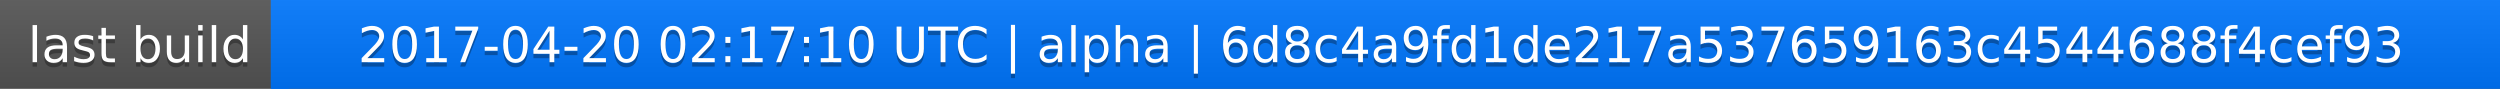
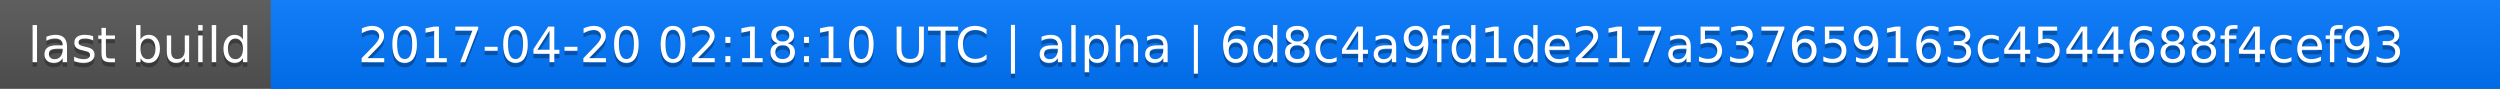
<svg xmlns="http://www.w3.org/2000/svg" width="563" height="20">
  <linearGradient id="a" x2="0" y2="100%">
    <stop offset="0" stop-color="#bbb" stop-opacity=".1" />
    <stop offset="1" stop-opacity=".1" />
  </linearGradient>
  <rect rx="0" width="563" height="20" fill="#555" />
  <rect rx="0" x="61" width="502" height="20" fill="#07f" />
  <path fill="#07f" d="M61 0h4v20h-4z" />
  <rect rx="0" width="563" height="20" fill="url(#a)" />
  <g fill="#fff" text-anchor="middle" font-family="DejaVu Sans,Verdana,Geneva,sans-serif" font-size="11">
    <text x="31.5" y="15" fill="#010101" fill-opacity=".3">last build</text>
    <text x="31.5" y="14">last build</text>
-     <text x="311" y="15" fill="#010101" fill-opacity=".3">2017-04-20 02:17:10 UTC | alpha | 6d8c4a9fd1de217a537659163c4544688f4cef93</text>
-     <text x="311" y="14">2017-04-20 02:17:10 UTC | alpha | 6d8c4a9fd1de217a537659163c4544688f4cef93</text>
+     <text x="311" y="15" fill="#010101" fill-opacity=".3">2017-04-20 02:18:10 UTC | alpha | 6d8c4a9fd1de217a537659163c4544688f4cef93</text>
+     <text x="311" y="14">2017-04-20 02:18:10 UTC | alpha | 6d8c4a9fd1de217a537659163c4544688f4cef93</text>
  </g>
</svg>
